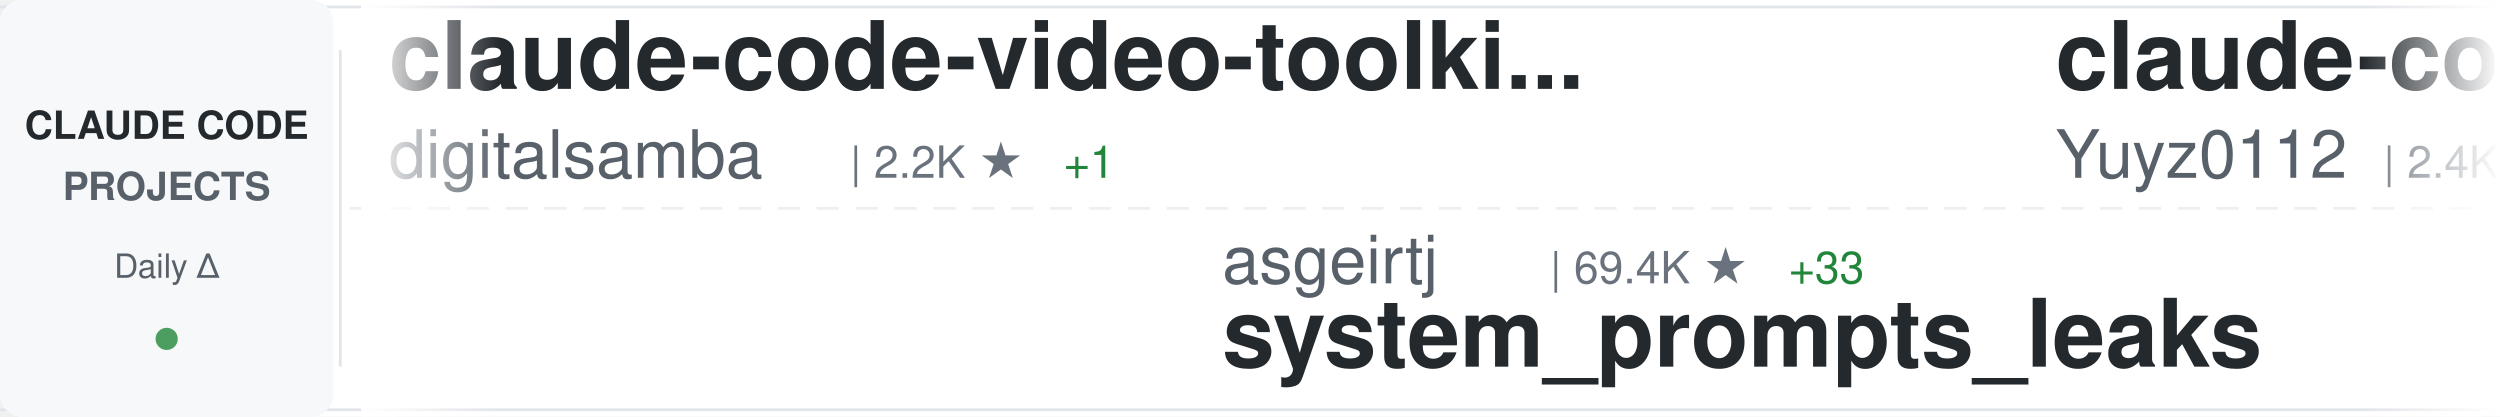
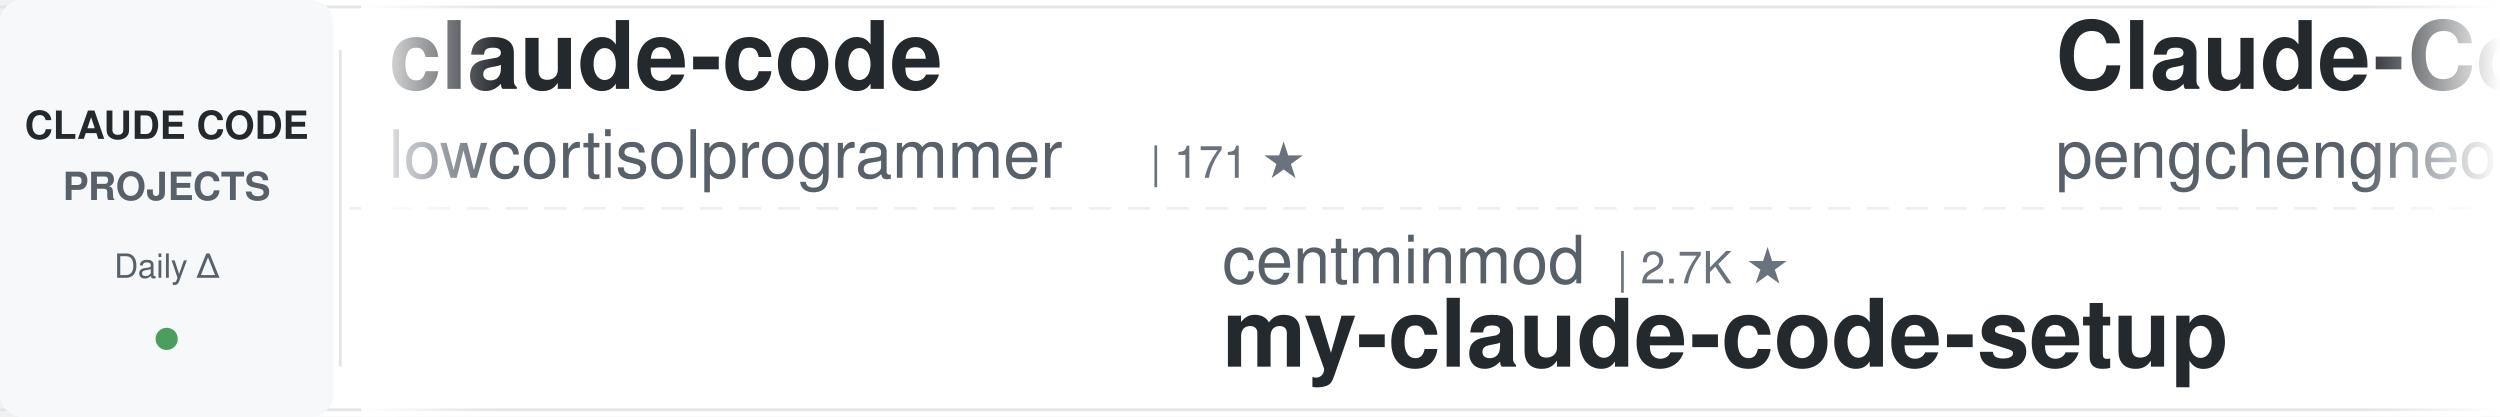
<svg xmlns="http://www.w3.org/2000/svg" width="900" height="150">
  <defs>
    <linearGradient id="awesomeLeftFade" x1="0%" y1="0%" x2="100%" y2="0%">
      <stop offset="0%" style="stop-color:#ffffff;stop-opacity:1" />
      <stop offset="100%" style="stop-color:#ffffff;stop-opacity:0" />
    </linearGradient>
    <linearGradient id="awesomeRightFade" x1="0%" y1="0%" x2="100%" y2="0%">
      <stop offset="0%" style="stop-color:#ffffff;stop-opacity:0" />
      <stop offset="100%" style="stop-color:#ffffff;stop-opacity:1" />
    </linearGradient>
  </defs>
  <rect width="900" height="150" fill="#ffffff" rx="8" />
  <rect x="0" y="2" width="900" height="1" fill="#e1e4e8" />
  <rect x="0" y="147" width="900" height="1" fill="#e1e4e8" />
  <line x1="0" y1="75" x2="900" y2="75" stroke="#e1e4e8" stroke-width="1" stroke-dasharray="8 6" opacity="0.6" />
  <rect x="0" y="0" width="120" height="150" fill="#f6f8fa" rx="8" />
  <text x="60" y="50" font-family="-apple-system, BlinkMacSystemFont, 'Segoe UI', Helvetica, Arial, sans-serif" font-size="14" font-weight="600" fill="#24292e" text-anchor="middle">CLAUDE CODE</text>
  <text x="60" y="72" font-family="-apple-system, BlinkMacSystemFont, 'Segoe UI', Helvetica, Arial, sans-serif" font-size="14" font-weight="600" fill="#586069" text-anchor="middle">PROJECTS</text>
  <text x="60" y="100" font-family="-apple-system, BlinkMacSystemFont, 'Segoe UI', Helvetica, Arial, sans-serif" font-size="12" font-weight="500" fill="#586069" text-anchor="middle">Daily Δ</text>
  <circle cx="60" cy="122" r="4" fill="#22863a" opacity="0.8" />
  <rect x="122" y="18" width="1" height="114" fill="#e1e4e8" />
  <clipPath id="awesomeTickerClip">
    <rect x="130" y="0" width="770" height="150" />
  </clipPath>
  <g clip-path="url(#awesomeTickerClip)">
    <g id="awesomeTickerItems">
      <animateTransform attributeName="transform" attributeType="XML" type="translate" from="0 0" to="-3000 0" dur="54s" repeatCount="indefinite" />
      <g transform="translate(0, 0)">
-         <text x="140" y="32" font-family="-apple-system, BlinkMacSystemFont, 'Segoe UI', Helvetica, Arial, sans-serif" font-size="34" font-weight="600" fill="#24292e">claude-code-video-toolki...</text>
-         <text x="140" y="64" font-family="-apple-system, BlinkMacSystemFont, 'Segoe UI', Helvetica, Arial, sans-serif" font-size="24" font-weight="400" fill="#586069">digitalsamba</text>
-         <text x="306" y="64" font-family="-apple-system, BlinkMacSystemFont, 'Segoe UI', Helvetica, Arial, sans-serif" font-size="16" font-weight="500" fill="#6a737d">| 2.2K ★</text>
-         <text x="383" y="64" font-family="-apple-system, BlinkMacSystemFont, 'Segoe UI', Helvetica, Arial, sans-serif" font-size="16" font-weight="500" fill="#22863a"> +1</text>
+         <text x="140" y="32" font-family="-apple-system, BlinkMacSystemFont, 'Segoe UI', Helvetica, Arial, sans-serif" font-size="34" font-weight="600" fill="#24292e">claude-code</text>
+         <text x="140" y="64" font-family="-apple-system, BlinkMacSystemFont, 'Segoe UI', Helvetica, Arial, sans-serif" font-size="24" font-weight="400" fill="#586069">lowcortisolprogrammer</text>
+         <text x="414" y="64" font-family="-apple-system, BlinkMacSystemFont, 'Segoe UI', Helvetica, Arial, sans-serif" font-size="16" font-weight="500" fill="#6a737d">| 171 ★</text>
      </g>
      <g transform="translate(300, 0)">
-         <text x="140" y="102" font-family="-apple-system, BlinkMacSystemFont, 'Segoe UI', Helvetica, Arial, sans-serif" font-size="24" font-weight="400" fill="#586069">asgeirtj</text>
-         <text x="258" y="102" font-family="-apple-system, BlinkMacSystemFont, 'Segoe UI', Helvetica, Arial, sans-serif" font-size="16" font-weight="500" fill="#6a737d">| 69.4K ★</text>
-         <text x="344" y="102" font-family="-apple-system, BlinkMacSystemFont, 'Segoe UI', Helvetica, Arial, sans-serif" font-size="16" font-weight="500" fill="#22863a"> +33</text>
-         <text x="140" y="132" font-family="-apple-system, BlinkMacSystemFont, 'Segoe UI', Helvetica, Arial, sans-serif" font-size="34" font-weight="600" fill="#24292e">system_prompts_leaks</text>
+         <text x="140" y="102" font-family="-apple-system, BlinkMacSystemFont, 'Segoe UI', Helvetica, Arial, sans-serif" font-size="24" font-weight="400" fill="#586069">centminmod</text>
+         <text x="282" y="102" font-family="-apple-system, BlinkMacSystemFont, 'Segoe UI', Helvetica, Arial, sans-serif" font-size="16" font-weight="500" fill="#6a737d">| 2.7K ★</text>
+         <text x="140" y="132" font-family="-apple-system, BlinkMacSystemFont, 'Segoe UI', Helvetica, Arial, sans-serif" font-size="34" font-weight="600" fill="#24292e">my-claude-code-setup</text>
      </g>
      <g transform="translate(600, 0)">
-         <text x="140" y="32" font-family="-apple-system, BlinkMacSystemFont, 'Segoe UI', Helvetica, Arial, sans-serif" font-size="34" font-weight="600" fill="#24292e">claude-code-reverse</text>
-         <text x="140" y="64" font-family="-apple-system, BlinkMacSystemFont, 'Segoe UI', Helvetica, Arial, sans-serif" font-size="24" font-weight="400" fill="#586069">Yuyz0112</text>
-         <text x="258" y="64" font-family="-apple-system, BlinkMacSystemFont, 'Segoe UI', Helvetica, Arial, sans-serif" font-size="16" font-weight="500" fill="#6a737d">| 2.4K ★</text>
+         <text x="140" y="32" font-family="-apple-system, BlinkMacSystemFont, 'Segoe UI', Helvetica, Arial, sans-serif" font-size="34" font-weight="600" fill="#24292e">Claude-Code</text>
+         <text x="140" y="64" font-family="-apple-system, BlinkMacSystemFont, 'Segoe UI', Helvetica, Arial, sans-serif" font-size="24" font-weight="400" fill="#586069">pengchengneo</text>
+         <text x="306" y="64" font-family="-apple-system, BlinkMacSystemFont, 'Segoe UI', Helvetica, Arial, sans-serif" font-size="16" font-weight="500" fill="#6a737d">| 1.8K ★</text>
+         <text x="383" y="64" font-family="-apple-system, BlinkMacSystemFont, 'Segoe UI', Helvetica, Arial, sans-serif" font-size="16" font-weight="500" fill="#22863a"> +2</text>
      </g>
      <g transform="translate(900, 0)">
-         <text x="140" y="102" font-family="-apple-system, BlinkMacSystemFont, 'Segoe UI', Helvetica, Arial, sans-serif" font-size="24" font-weight="400" fill="#586069">VineeTagarwaL-code</text>
-         <text x="378" y="102" font-family="-apple-system, BlinkMacSystemFont, 'Segoe UI', Helvetica, Arial, sans-serif" font-size="16" font-weight="500" fill="#6a737d">| 273 ★</text>
-         <text x="140" y="132" font-family="-apple-system, BlinkMacSystemFont, 'Segoe UI', Helvetica, Arial, sans-serif" font-size="34" font-weight="600" fill="#24292e">claude-code</text>
+         <text x="140" y="102" font-family="-apple-system, BlinkMacSystemFont, 'Segoe UI', Helvetica, Arial, sans-serif" font-size="24" font-weight="400" fill="#586069">Yeachan-Heo</text>
+         <text x="294" y="102" font-family="-apple-system, BlinkMacSystemFont, 'Segoe UI', Helvetica, Arial, sans-serif" font-size="16" font-weight="500" fill="#6a737d">| 39.8K ★</text>
+         <text x="380" y="102" font-family="-apple-system, BlinkMacSystemFont, 'Segoe UI', Helvetica, Arial, sans-serif" font-size="16" font-weight="500" fill="#22863a"> +8</text>
+         <text x="140" y="132" font-family="-apple-system, BlinkMacSystemFont, 'Segoe UI', Helvetica, Arial, sans-serif" font-size="34" font-weight="600" fill="#24292e">oh-my-claudecode</text>
      </g>
      <g transform="translate(1200, 0)">
-         <text x="140" y="32" font-family="-apple-system, BlinkMacSystemFont, 'Segoe UI', Helvetica, Arial, sans-serif" font-size="34" font-weight="600" fill="#24292e">claude-code-proxy</text>
-         <text x="140" y="64" font-family="-apple-system, BlinkMacSystemFont, 'Segoe UI', Helvetica, Arial, sans-serif" font-size="24" font-weight="400" fill="#586069">fuergaosi233</text>
-         <text x="306" y="64" font-family="-apple-system, BlinkMacSystemFont, 'Segoe UI', Helvetica, Arial, sans-serif" font-size="16" font-weight="500" fill="#6a737d">| 2.8K ★</text>
+         <text x="140" y="32" font-family="-apple-system, BlinkMacSystemFont, 'Segoe UI', Helvetica, Arial, sans-serif" font-size="34" font-weight="600" fill="#24292e">claude-code-hooks-master...</text>
+         <text x="140" y="64" font-family="-apple-system, BlinkMacSystemFont, 'Segoe UI', Helvetica, Arial, sans-serif" font-size="24" font-weight="400" fill="#586069">disler</text>
+         <text x="234" y="64" font-family="-apple-system, BlinkMacSystemFont, 'Segoe UI', Helvetica, Arial, sans-serif" font-size="16" font-weight="500" fill="#6a737d">| 3.9K ★</text>
      </g>
      <g transform="translate(1500, 0)">
        <text x="140" y="102" font-family="-apple-system, BlinkMacSystemFont, 'Segoe UI', Helvetica, Arial, sans-serif" font-size="24" font-weight="400" fill="#586069">anthropics</text>
        <text x="282" y="102" font-family="-apple-system, BlinkMacSystemFont, 'Segoe UI', Helvetica, Arial, sans-serif" font-size="16" font-weight="500" fill="#6a737d">| 6.3K ★</text>
-         <text x="359" y="102" font-family="-apple-system, BlinkMacSystemFont, 'Segoe UI', Helvetica, Arial, sans-serif" font-size="16" font-weight="500" fill="#22863a"> +6</text>
+         <text x="359" y="102" font-family="-apple-system, BlinkMacSystemFont, 'Segoe UI', Helvetica, Arial, sans-serif" font-size="16" font-weight="500" fill="#22863a"> +2</text>
        <text x="140" y="132" font-family="-apple-system, BlinkMacSystemFont, 'Segoe UI', Helvetica, Arial, sans-serif" font-size="34" font-weight="600" fill="#24292e">claude-code-security-rev...</text>
      </g>
      <g transform="translate(1800, 0)">
-         <text x="140" y="32" font-family="-apple-system, BlinkMacSystemFont, 'Segoe UI', Helvetica, Arial, sans-serif" font-size="34" font-weight="600" fill="#24292e">claude-code-harness</text>
-         <text x="140" y="64" font-family="-apple-system, BlinkMacSystemFont, 'Segoe UI', Helvetica, Arial, sans-serif" font-size="24" font-weight="400" fill="#586069">Chachamaru127</text>
-         <text x="318" y="64" font-family="-apple-system, BlinkMacSystemFont, 'Segoe UI', Helvetica, Arial, sans-serif" font-size="16" font-weight="500" fill="#6a737d">| 3.2K ★</text>
-         <text x="395" y="64" font-family="-apple-system, BlinkMacSystemFont, 'Segoe UI', Helvetica, Arial, sans-serif" font-size="16" font-weight="500" fill="#22863a"> +2</text>
+         <text x="140" y="32" font-family="-apple-system, BlinkMacSystemFont, 'Segoe UI', Helvetica, Arial, sans-serif" font-size="34" font-weight="600" fill="#24292e">claude-code-proxy</text>
+         <text x="140" y="64" font-family="-apple-system, BlinkMacSystemFont, 'Segoe UI', Helvetica, Arial, sans-serif" font-size="24" font-weight="400" fill="#586069">1rgs</text>
+         <text x="210" y="64" font-family="-apple-system, BlinkMacSystemFont, 'Segoe UI', Helvetica, Arial, sans-serif" font-size="16" font-weight="500" fill="#6a737d">| 3.8K ★</text>
      </g>
      <g transform="translate(2100, 0)">
-         <text x="140" y="102" font-family="-apple-system, BlinkMacSystemFont, 'Segoe UI', Helvetica, Arial, sans-serif" font-size="24" font-weight="400" fill="#586069">1rgs</text>
-         <text x="210" y="102" font-family="-apple-system, BlinkMacSystemFont, 'Segoe UI', Helvetica, Arial, sans-serif" font-size="16" font-weight="500" fill="#6a737d">| 3.8K ★</text>
-         <text x="140" y="132" font-family="-apple-system, BlinkMacSystemFont, 'Segoe UI', Helvetica, Arial, sans-serif" font-size="34" font-weight="600" fill="#24292e">claude-code-proxy</text>
+         <text x="140" y="102" font-family="-apple-system, BlinkMacSystemFont, 'Segoe UI', Helvetica, Arial, sans-serif" font-size="24" font-weight="400" fill="#586069">KPR111</text>
+         <text x="234" y="102" font-family="-apple-system, BlinkMacSystemFont, 'Segoe UI', Helvetica, Arial, sans-serif" font-size="16" font-weight="500" fill="#6a737d">| 18 ★</text>
+         <text x="140" y="132" font-family="-apple-system, BlinkMacSystemFont, 'Segoe UI', Helvetica, Arial, sans-serif" font-size="34" font-weight="600" fill="#24292e">Claude-Code</text>
      </g>
      <g transform="translate(2400, 0)">
-         <text x="140" y="32" font-family="-apple-system, BlinkMacSystemFont, 'Segoe UI', Helvetica, Arial, sans-serif" font-size="34" font-weight="600" fill="#24292e">claude-code-ultimate-gui...</text>
-         <text x="140" y="64" font-family="-apple-system, BlinkMacSystemFont, 'Segoe UI', Helvetica, Arial, sans-serif" font-size="24" font-weight="400" fill="#586069">FlorianBruniaux</text>
-         <text x="342" y="64" font-family="-apple-system, BlinkMacSystemFont, 'Segoe UI', Helvetica, Arial, sans-serif" font-size="16" font-weight="500" fill="#6a737d">| 6.1K ★</text>
+         <text x="140" y="32" font-family="-apple-system, BlinkMacSystemFont, 'Segoe UI', Helvetica, Arial, sans-serif" font-size="34" font-weight="600" fill="#24292e">collection-claude-code-s...</text>
+         <text x="140" y="64" font-family="-apple-system, BlinkMacSystemFont, 'Segoe UI', Helvetica, Arial, sans-serif" font-size="24" font-weight="400" fill="#586069">chauncygu</text>
+         <text x="270" y="64" font-family="-apple-system, BlinkMacSystemFont, 'Segoe UI', Helvetica, Arial, sans-serif" font-size="16" font-weight="500" fill="#6a737d">| 2.8K ★</text>
      </g>
      <g transform="translate(2700, 0)">
-         <text x="140" y="102" font-family="-apple-system, BlinkMacSystemFont, 'Segoe UI', Helvetica, Arial, sans-serif" font-size="24" font-weight="400" fill="#586069">VILA-Lab</text>
-         <text x="258" y="102" font-family="-apple-system, BlinkMacSystemFont, 'Segoe UI', Helvetica, Arial, sans-serif" font-size="16" font-weight="500" fill="#6a737d">| 2.2K ★</text>
-         <text x="140" y="132" font-family="-apple-system, BlinkMacSystemFont, 'Segoe UI', Helvetica, Arial, sans-serif" font-size="34" font-weight="600" fill="#24292e">Dive-into-Claude-Code</text>
+         <text x="140" y="102" font-family="-apple-system, BlinkMacSystemFont, 'Segoe UI', Helvetica, Arial, sans-serif" font-size="24" font-weight="400" fill="#586069">krusemediallc</text>
+         <text x="318" y="102" font-family="-apple-system, BlinkMacSystemFont, 'Segoe UI', Helvetica, Arial, sans-serif" font-size="16" font-weight="500" fill="#6a737d">| 1.6K ★</text>
+         <text x="140" y="132" font-family="-apple-system, BlinkMacSystemFont, 'Segoe UI', Helvetica, Arial, sans-serif" font-size="34" font-weight="600" fill="#24292e">arcads-claude-code</text>
      </g>
      <g transform="translate(3000, 0)">
-         <text x="140" y="32" font-family="-apple-system, BlinkMacSystemFont, 'Segoe UI', Helvetica, Arial, sans-serif" font-size="34" font-weight="600" fill="#24292e">claude-code-video-toolki...</text>
-         <text x="140" y="64" font-family="-apple-system, BlinkMacSystemFont, 'Segoe UI', Helvetica, Arial, sans-serif" font-size="24" font-weight="400" fill="#586069">digitalsamba</text>
-         <text x="306" y="64" font-family="-apple-system, BlinkMacSystemFont, 'Segoe UI', Helvetica, Arial, sans-serif" font-size="16" font-weight="500" fill="#6a737d">| 2.2K ★</text>
-         <text x="383" y="64" font-family="-apple-system, BlinkMacSystemFont, 'Segoe UI', Helvetica, Arial, sans-serif" font-size="16" font-weight="500" fill="#22863a"> +1</text>
+         <text x="140" y="32" font-family="-apple-system, BlinkMacSystemFont, 'Segoe UI', Helvetica, Arial, sans-serif" font-size="34" font-weight="600" fill="#24292e">claude-code</text>
+         <text x="140" y="64" font-family="-apple-system, BlinkMacSystemFont, 'Segoe UI', Helvetica, Arial, sans-serif" font-size="24" font-weight="400" fill="#586069">lowcortisolprogrammer</text>
+         <text x="414" y="64" font-family="-apple-system, BlinkMacSystemFont, 'Segoe UI', Helvetica, Arial, sans-serif" font-size="16" font-weight="500" fill="#6a737d">| 171 ★</text>
      </g>
      <g transform="translate(3300, 0)">
-         <text x="140" y="102" font-family="-apple-system, BlinkMacSystemFont, 'Segoe UI', Helvetica, Arial, sans-serif" font-size="24" font-weight="400" fill="#586069">asgeirtj</text>
-         <text x="258" y="102" font-family="-apple-system, BlinkMacSystemFont, 'Segoe UI', Helvetica, Arial, sans-serif" font-size="16" font-weight="500" fill="#6a737d">| 69.4K ★</text>
-         <text x="344" y="102" font-family="-apple-system, BlinkMacSystemFont, 'Segoe UI', Helvetica, Arial, sans-serif" font-size="16" font-weight="500" fill="#22863a"> +33</text>
-         <text x="140" y="132" font-family="-apple-system, BlinkMacSystemFont, 'Segoe UI', Helvetica, Arial, sans-serif" font-size="34" font-weight="600" fill="#24292e">system_prompts_leaks</text>
+         <text x="140" y="102" font-family="-apple-system, BlinkMacSystemFont, 'Segoe UI', Helvetica, Arial, sans-serif" font-size="24" font-weight="400" fill="#586069">centminmod</text>
+         <text x="282" y="102" font-family="-apple-system, BlinkMacSystemFont, 'Segoe UI', Helvetica, Arial, sans-serif" font-size="16" font-weight="500" fill="#6a737d">| 2.7K ★</text>
+         <text x="140" y="132" font-family="-apple-system, BlinkMacSystemFont, 'Segoe UI', Helvetica, Arial, sans-serif" font-size="34" font-weight="600" fill="#24292e">my-claude-code-setup</text>
      </g>
      <g transform="translate(3600, 0)">
-         <text x="140" y="32" font-family="-apple-system, BlinkMacSystemFont, 'Segoe UI', Helvetica, Arial, sans-serif" font-size="34" font-weight="600" fill="#24292e">claude-code-reverse</text>
-         <text x="140" y="64" font-family="-apple-system, BlinkMacSystemFont, 'Segoe UI', Helvetica, Arial, sans-serif" font-size="24" font-weight="400" fill="#586069">Yuyz0112</text>
-         <text x="258" y="64" font-family="-apple-system, BlinkMacSystemFont, 'Segoe UI', Helvetica, Arial, sans-serif" font-size="16" font-weight="500" fill="#6a737d">| 2.4K ★</text>
+         <text x="140" y="32" font-family="-apple-system, BlinkMacSystemFont, 'Segoe UI', Helvetica, Arial, sans-serif" font-size="34" font-weight="600" fill="#24292e">Claude-Code</text>
+         <text x="140" y="64" font-family="-apple-system, BlinkMacSystemFont, 'Segoe UI', Helvetica, Arial, sans-serif" font-size="24" font-weight="400" fill="#586069">pengchengneo</text>
+         <text x="306" y="64" font-family="-apple-system, BlinkMacSystemFont, 'Segoe UI', Helvetica, Arial, sans-serif" font-size="16" font-weight="500" fill="#6a737d">| 1.8K ★</text>
+         <text x="383" y="64" font-family="-apple-system, BlinkMacSystemFont, 'Segoe UI', Helvetica, Arial, sans-serif" font-size="16" font-weight="500" fill="#22863a"> +2</text>
      </g>
      <g transform="translate(3900, 0)">
-         <text x="140" y="102" font-family="-apple-system, BlinkMacSystemFont, 'Segoe UI', Helvetica, Arial, sans-serif" font-size="24" font-weight="400" fill="#586069">VineeTagarwaL-code</text>
-         <text x="378" y="102" font-family="-apple-system, BlinkMacSystemFont, 'Segoe UI', Helvetica, Arial, sans-serif" font-size="16" font-weight="500" fill="#6a737d">| 273 ★</text>
-         <text x="140" y="132" font-family="-apple-system, BlinkMacSystemFont, 'Segoe UI', Helvetica, Arial, sans-serif" font-size="34" font-weight="600" fill="#24292e">claude-code</text>
+         <text x="140" y="102" font-family="-apple-system, BlinkMacSystemFont, 'Segoe UI', Helvetica, Arial, sans-serif" font-size="24" font-weight="400" fill="#586069">Yeachan-Heo</text>
+         <text x="294" y="102" font-family="-apple-system, BlinkMacSystemFont, 'Segoe UI', Helvetica, Arial, sans-serif" font-size="16" font-weight="500" fill="#6a737d">| 39.8K ★</text>
+         <text x="380" y="102" font-family="-apple-system, BlinkMacSystemFont, 'Segoe UI', Helvetica, Arial, sans-serif" font-size="16" font-weight="500" fill="#22863a"> +8</text>
+         <text x="140" y="132" font-family="-apple-system, BlinkMacSystemFont, 'Segoe UI', Helvetica, Arial, sans-serif" font-size="34" font-weight="600" fill="#24292e">oh-my-claudecode</text>
      </g>
    </g>
  </g>
  <rect x="130" y="0" width="50" height="150" fill="url(#awesomeLeftFade)" />
  <rect x="850" y="0" width="50" height="150" fill="url(#awesomeRightFade)" />
</svg>
